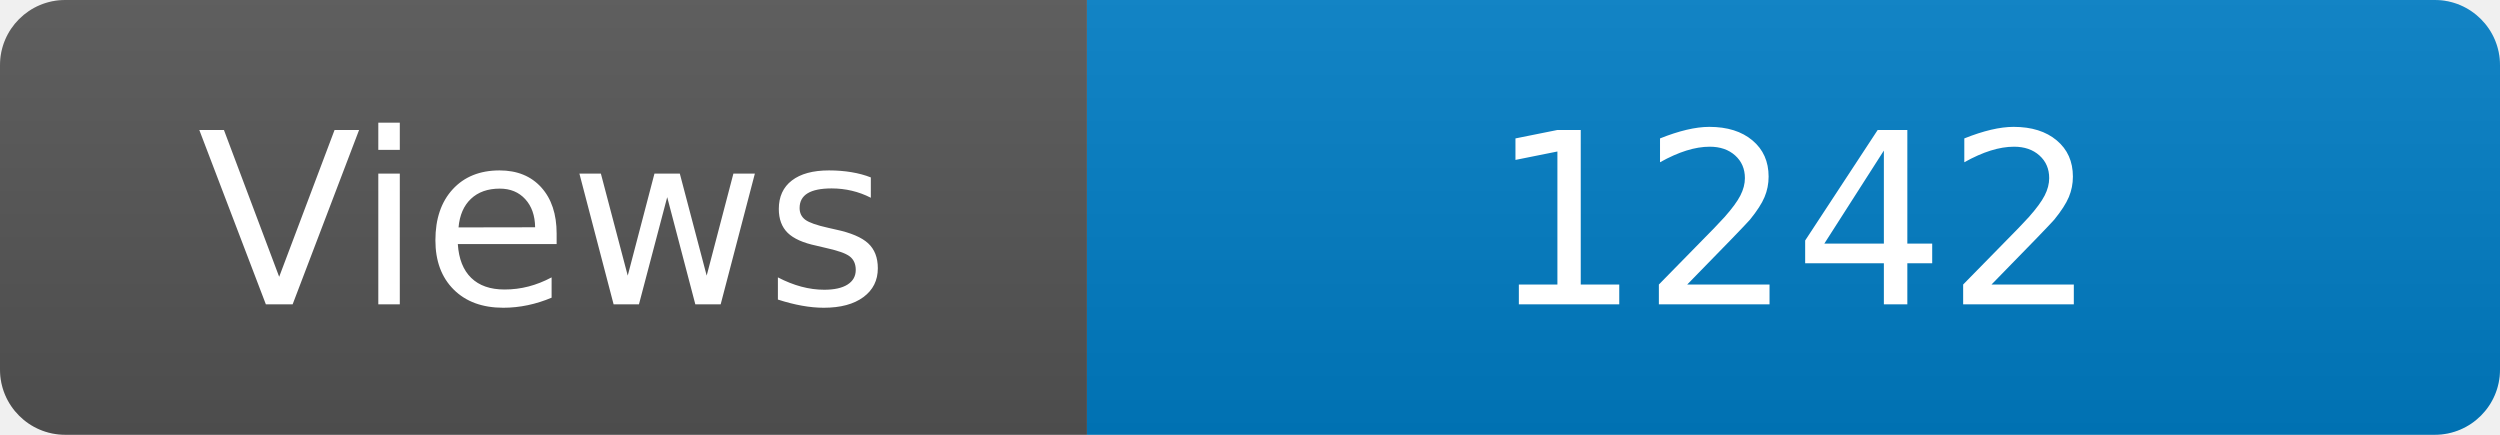
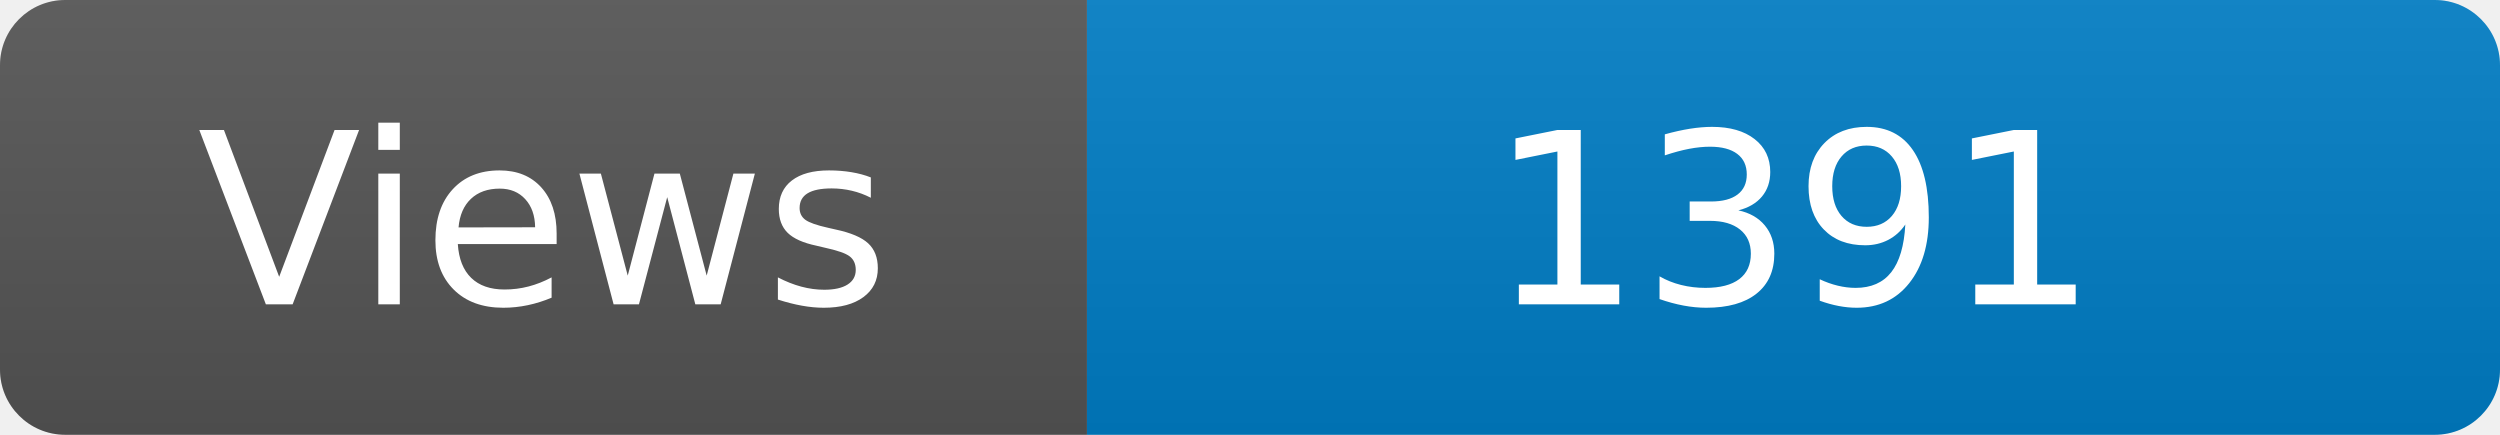
<svg xmlns="http://www.w3.org/2000/svg" width="115" height="20" role="img" aria-label="Maintained?: yes">
  <linearGradient id="s" x2="0" y2="100%">
    <stop offset="0" stop-color="#bbb" stop-opacity=".1" />
    <stop offset="1" stop-opacity=".1" />
  </linearGradient>
  <clipPath id="r">
    <rect width="115" height="20" rx="3" fill="#fff" />
  </clipPath>
  <g clip-path="url(#r)">
    <rect width="50" height="20" fill="#555" />
    <rect x="50" width="160" height="20" fill="#007ec6" />
    <rect width="115" height="20" fill="url(#s)" />
  </g>
  <g fill="#fff" text-anchor="middle" font-family="Verdana,Geneva,DejaVu Sans,sans-serif" font-size="110">
    <text x="250" y="140" transform="scale(.1)" fill="#fff">Views</text>
-     <text x="825" y="140" transform="scale(.1)" fill="#fff">1242</text>
+     <text x="825" y="140" transform="scale(.1)" fill="#fff">1391</text>
  </g>
</svg>
